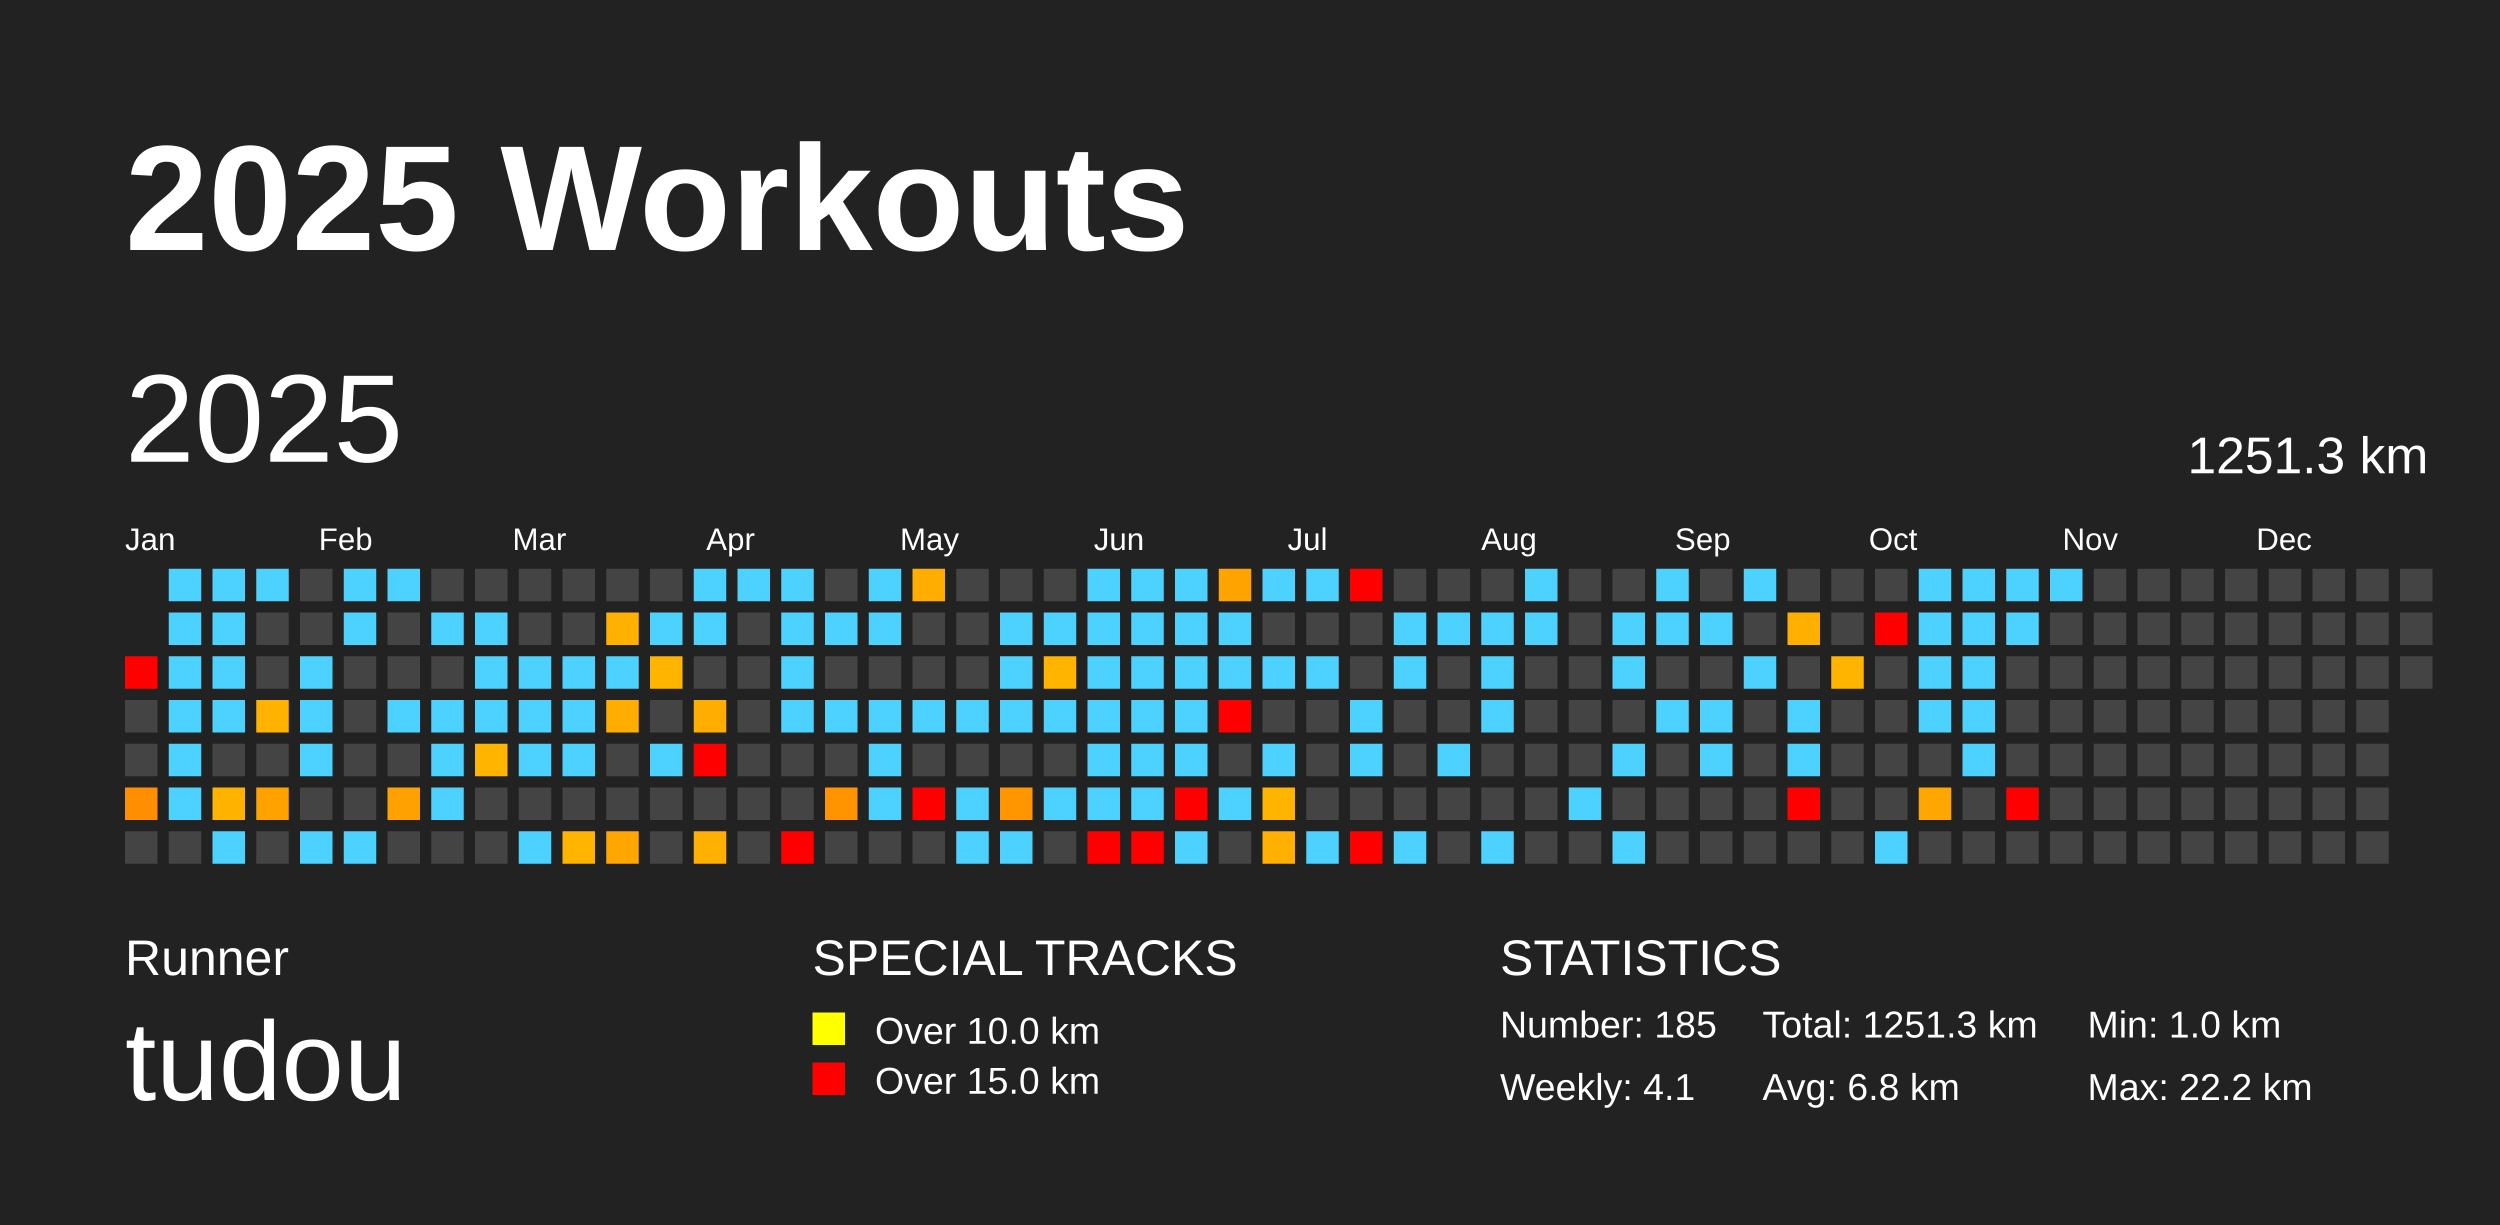
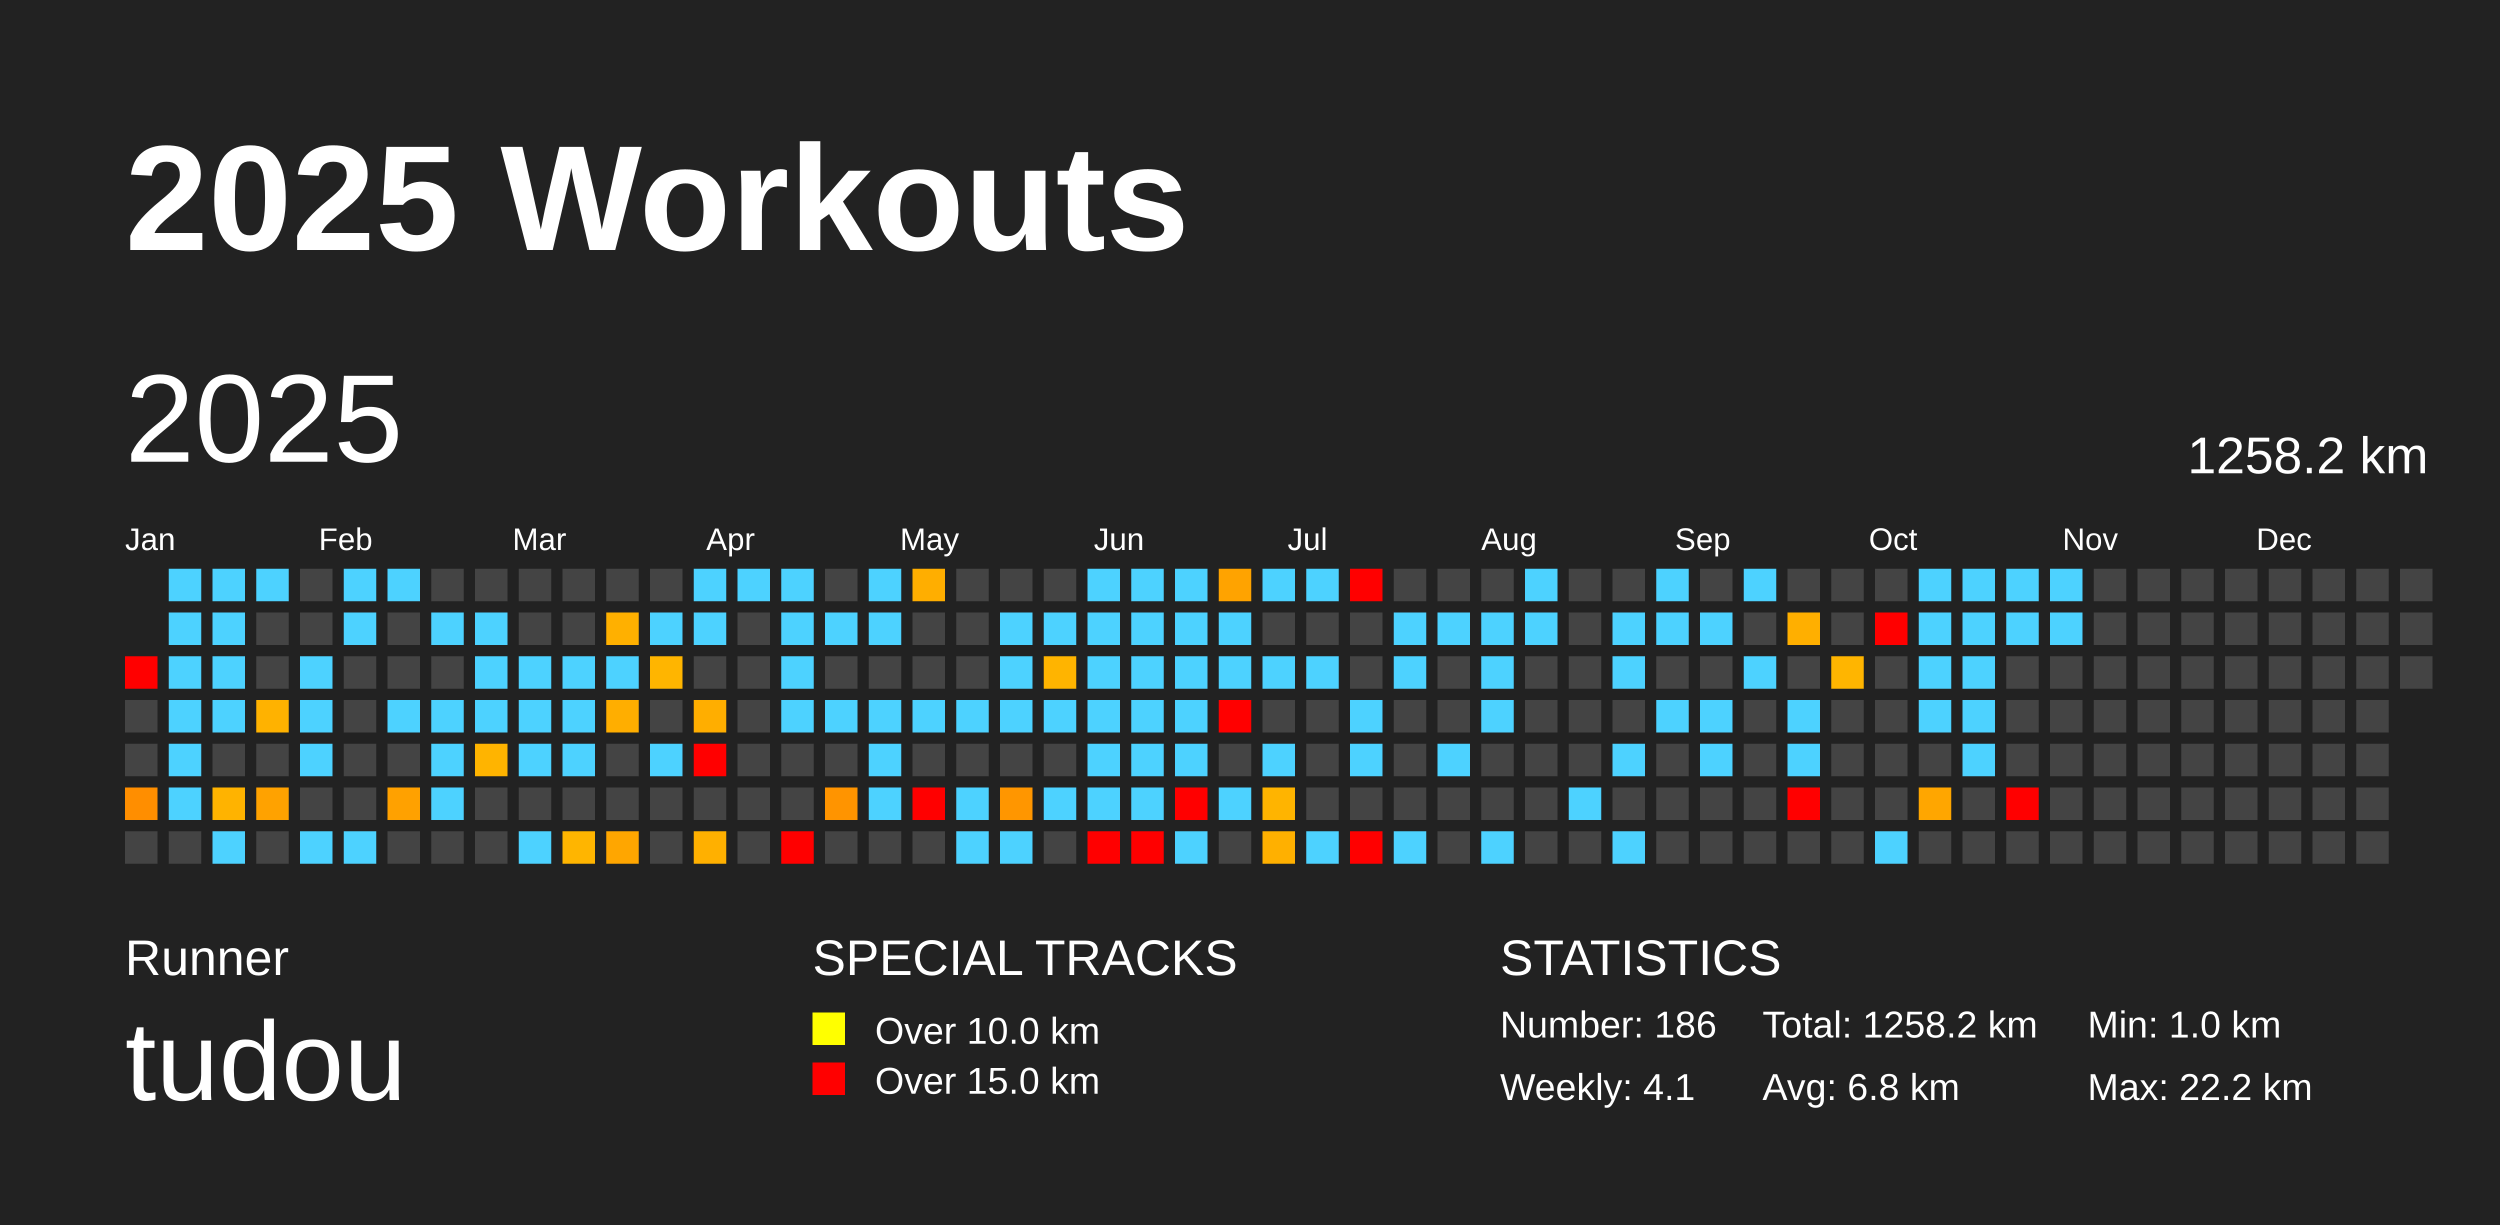
<svg xmlns="http://www.w3.org/2000/svg" baseProfile="full" height="98mm" version="1.1" viewBox="0,0,200,98" width="200mm">
  <defs />
  <rect fill="#222222" height="98" width="200" x="0" y="0" />
  <text fill="#FFFFFF" style="font-size:12px; font-family:Arial; font-weight:bold;" x="10" y="20">2025 Workouts</text>
  <text fill="#FFFFFF" style="font-size:4px; font-family:Arial" x="10" y="78">Runner</text>
  <text fill="#FFFFFF" style="font-size:9px; font-family:Arial" x="10" y="88">tudou</text>
  <text fill="#FFFFFF" style="font-size:4px; font-family:Arial" x="65" y="78">SPECIAL TRACKS</text>
  <rect fill="yellow" height="2.6" width="2.6" x="65" y="81" />
  <text fill="#FFFFFF" style="font-size:3px; font-family:Arial" x="70" y="83.5">Over 10.0 km</text>
  <rect fill="red" height="2.6" width="2.6" x="65" y="85" />
  <text fill="#FFFFFF" style="font-size:3px; font-family:Arial" x="70" y="87.5">Over 15.0 km</text>
  <text fill="#FFFFFF" style="font-size:4px; font-family:Arial" x="120" y="78">STATISTICS</text>
-   <text fill="#FFFFFF" style="font-size:3px; font-family:Arial" x="120" y="83">Number: 185</text>
+   <text fill="#FFFFFF" style="font-size:3px; font-family:Arial" x="120" y="83">Number: 186</text>
  <text fill="#FFFFFF" style="font-size:3px; font-family:Arial" x="120" y="88">Weekly: 4.1</text>
-   <text fill="#FFFFFF" style="font-size:3px; font-family:Arial" x="141" y="83">Total: 1251.3 km</text>
+   <text fill="#FFFFFF" style="font-size:3px; font-family:Arial" x="141" y="83">Total: 1258.2 km</text>
  <text fill="#FFFFFF" style="font-size:3px; font-family:Arial" x="141" y="88">Avg: 6.8 km</text>
  <text fill="#FFFFFF" style="font-size:3px; font-family:Arial" x="167" y="83">Min: 1.0 km</text>
  <text fill="#FFFFFF" style="font-size:3px; font-family:Arial" x="167" y="88">Max: 22.2 km</text>
  <text dominant-baseline="hanging" fill="#FFFFFF" style="font-size:10.0px; font-family:Arial;" x="10" y="30">2025</text>
-   <text dominant-baseline="hanging" fill="#FFFFFF" style="font-size:4.125px; font-family:Arial;" x="175" y="35">1251.3 km</text>
+   <text dominant-baseline="hanging" fill="#FFFFFF" style="font-size:4.125px; font-family:Arial;" x="175" y="35">1258.2 km</text>
  <text fill="#FFFFFF" style="font-size:2.5px; font-family:Arial" x="10.0" y="44">Jan</text>
  <text fill="#FFFFFF" style="font-size:2.5px; font-family:Arial" x="25.5" y="44">Feb</text>
  <text fill="#FFFFFF" style="font-size:2.5px; font-family:Arial" x="41.0" y="44">Mar</text>
  <text fill="#FFFFFF" style="font-size:2.5px; font-family:Arial" x="56.5" y="44">Apr</text>
  <text fill="#FFFFFF" style="font-size:2.5px; font-family:Arial" x="72.0" y="44">May</text>
  <text fill="#FFFFFF" style="font-size:2.5px; font-family:Arial" x="87.5" y="44">Jun</text>
  <text fill="#FFFFFF" style="font-size:2.5px; font-family:Arial" x="103.0" y="44">Jul</text>
  <text fill="#FFFFFF" style="font-size:2.5px; font-family:Arial" x="118.5" y="44">Aug</text>
  <text fill="#FFFFFF" style="font-size:2.5px; font-family:Arial" x="134.0" y="44">Sep</text>
  <text fill="#FFFFFF" style="font-size:2.5px; font-family:Arial" x="149.5" y="44">Oct</text>
  <text fill="#FFFFFF" style="font-size:2.5px; font-family:Arial" x="165.0" y="44">Nov</text>
  <text fill="#FFFFFF" style="font-size:2.5px; font-family:Arial" x="180.5" y="44">Dec</text>
  <rect fill="red" height="2.6" width="2.6" x="10.0" y="52.5" />
  <rect fill="#444444" height="2.6" width="2.6" x="10.0" y="56.0" />
  <rect fill="#444444" height="2.6" width="2.6" x="10.0" y="59.5" />
  <rect fill="#ff8e00" height="2.6" width="2.6" x="10.0" y="63.0" />
  <rect fill="#444444" height="2.6" width="2.6" x="10.0" y="66.5" />
  <rect fill="#4dd2ff" height="2.6" width="2.6" x="13.5" y="45.5" />
  <rect fill="#4dd2ff" height="2.6" width="2.6" x="13.5" y="49.0" />
  <rect fill="#4dd2ff" height="2.6" width="2.6" x="13.5" y="52.5" />
  <rect fill="#4dd2ff" height="2.6" width="2.6" x="13.5" y="56.0" />
  <rect fill="#4dd2ff" height="2.6" width="2.6" x="13.5" y="59.5" />
  <rect fill="#4dd2ff" height="2.6" width="2.6" x="13.5" y="63.0" />
  <rect fill="#444444" height="2.6" width="2.6" x="13.5" y="66.5" />
  <rect fill="#4dd2ff" height="2.6" width="2.6" x="17.0" y="45.5" />
  <rect fill="#4dd2ff" height="2.6" width="2.6" x="17.0" y="49.0" />
  <rect fill="#4dd2ff" height="2.6" width="2.6" x="17.0" y="52.5" />
  <rect fill="#4dd2ff" height="2.6" width="2.6" x="17.0" y="56.0" />
  <rect fill="#444444" height="2.6" width="2.6" x="17.0" y="59.5" />
  <rect fill="#ffb300" height="2.6" width="2.6" x="17.0" y="63.0" />
  <rect fill="#4dd2ff" height="2.6" width="2.6" x="17.0" y="66.5" />
  <rect fill="#4dd2ff" height="2.6" width="2.6" x="20.5" y="45.5" />
  <rect fill="#444444" height="2.6" width="2.6" x="20.5" y="49.0" />
  <rect fill="#444444" height="2.6" width="2.6" x="20.5" y="52.5" />
  <rect fill="#ffb200" height="2.6" width="2.6" x="20.5" y="56.0" />
  <rect fill="#444444" height="2.6" width="2.6" x="20.5" y="59.5" />
  <rect fill="#ffa200" height="2.6" width="2.6" x="20.5" y="63.0" />
  <rect fill="#444444" height="2.6" width="2.6" x="20.5" y="66.5" />
  <rect fill="#444444" height="2.6" width="2.6" x="24.0" y="45.5" />
  <rect fill="#444444" height="2.6" width="2.6" x="24.0" y="49.0" />
  <rect fill="#4dd2ff" height="2.6" width="2.6" x="24.0" y="52.5" />
  <rect fill="#4dd2ff" height="2.6" width="2.6" x="24.0" y="56.0" />
  <rect fill="#4dd2ff" height="2.6" width="2.6" x="24.0" y="59.5" />
  <rect fill="#444444" height="2.6" width="2.6" x="24.0" y="63.0" />
  <rect fill="#4dd2ff" height="2.6" width="2.6" x="24.0" y="66.5" />
  <rect fill="#4dd2ff" height="2.6" width="2.6" x="27.5" y="45.5" />
  <rect fill="#4dd2ff" height="2.6" width="2.6" x="27.5" y="49.0" />
  <rect fill="#444444" height="2.6" width="2.6" x="27.5" y="52.5" />
  <rect fill="#444444" height="2.6" width="2.6" x="27.5" y="56.0" />
  <rect fill="#444444" height="2.6" width="2.6" x="27.5" y="59.5" />
  <rect fill="#444444" height="2.6" width="2.6" x="27.5" y="63.0" />
  <rect fill="#4dd2ff" height="2.6" width="2.6" x="27.5" y="66.5" />
  <rect fill="#4dd2ff" height="2.6" width="2.6" x="31.0" y="45.5" />
  <rect fill="#444444" height="2.6" width="2.6" x="31.0" y="49.0" />
  <rect fill="#444444" height="2.6" width="2.6" x="31.0" y="52.5" />
  <rect fill="#4dd2ff" height="2.6" width="2.6" x="31.0" y="56.0" />
  <rect fill="#444444" height="2.6" width="2.6" x="31.0" y="59.5" />
  <rect fill="#ffa100" height="2.6" width="2.6" x="31.0" y="63.0" />
  <rect fill="#444444" height="2.6" width="2.6" x="31.0" y="66.5" />
  <rect fill="#444444" height="2.6" width="2.6" x="34.5" y="45.5" />
  <rect fill="#4dd2ff" height="2.6" width="2.6" x="34.5" y="49.0" />
  <rect fill="#444444" height="2.6" width="2.6" x="34.5" y="52.5" />
  <rect fill="#4dd2ff" height="2.6" width="2.6" x="34.5" y="56.0" />
  <rect fill="#4dd2ff" height="2.6" width="2.6" x="34.5" y="59.5" />
  <rect fill="#4dd2ff" height="2.6" width="2.6" x="34.5" y="63.0" />
  <rect fill="#444444" height="2.6" width="2.6" x="34.5" y="66.5" />
  <rect fill="#444444" height="2.6" width="2.6" x="38.0" y="45.5" />
  <rect fill="#4dd2ff" height="2.6" width="2.6" x="38.0" y="49.0" />
  <rect fill="#4dd2ff" height="2.6" width="2.6" x="38.0" y="52.5" />
  <rect fill="#4dd2ff" height="2.6" width="2.6" x="38.0" y="56.0" />
  <rect fill="#ffb400" height="2.6" width="2.6" x="38.0" y="59.5" />
  <rect fill="#444444" height="2.6" width="2.6" x="38.0" y="63.0" />
  <rect fill="#444444" height="2.6" width="2.6" x="38.0" y="66.5" />
  <rect fill="#444444" height="2.6" width="2.6" x="41.5" y="45.5" />
  <rect fill="#444444" height="2.6" width="2.6" x="41.5" y="49.0" />
  <rect fill="#4dd2ff" height="2.6" width="2.6" x="41.5" y="52.5" />
  <rect fill="#4dd2ff" height="2.6" width="2.6" x="41.5" y="56.0" />
  <rect fill="#4dd2ff" height="2.6" width="2.6" x="41.5" y="59.5" />
  <rect fill="#444444" height="2.6" width="2.6" x="41.5" y="63.0" />
  <rect fill="#4dd2ff" height="2.6" width="2.6" x="41.5" y="66.5" />
  <rect fill="#444444" height="2.6" width="2.6" x="45.0" y="45.5" />
  <rect fill="#444444" height="2.6" width="2.6" x="45.0" y="49.0" />
  <rect fill="#4dd2ff" height="2.6" width="2.6" x="45.0" y="52.5" />
  <rect fill="#4dd2ff" height="2.6" width="2.6" x="45.0" y="56.0" />
  <rect fill="#4dd2ff" height="2.6" width="2.6" x="45.0" y="59.5" />
  <rect fill="#444444" height="2.6" width="2.6" x="45.0" y="63.0" />
  <rect fill="#ffb500" height="2.6" width="2.6" x="45.0" y="66.5" />
  <rect fill="#444444" height="2.6" width="2.6" x="48.5" y="45.5" />
  <rect fill="#ffb000" height="2.6" width="2.6" x="48.5" y="49.0" />
  <rect fill="#4dd2ff" height="2.6" width="2.6" x="48.5" y="52.5" />
  <rect fill="#ffae00" height="2.6" width="2.6" x="48.5" y="56.0" />
  <rect fill="#444444" height="2.6" width="2.6" x="48.5" y="59.5" />
  <rect fill="#444444" height="2.6" width="2.6" x="48.5" y="63.0" />
  <rect fill="#ffa600" height="2.6" width="2.6" x="48.5" y="66.5" />
  <rect fill="#444444" height="2.6" width="2.6" x="52.0" y="45.5" />
  <rect fill="#4dd2ff" height="2.6" width="2.6" x="52.0" y="49.0" />
  <rect fill="#ffb500" height="2.6" width="2.6" x="52.0" y="52.5" />
  <rect fill="#444444" height="2.6" width="2.6" x="52.0" y="56.0" />
  <rect fill="#4dd2ff" height="2.6" width="2.6" x="52.0" y="59.5" />
  <rect fill="#444444" height="2.6" width="2.6" x="52.0" y="63.0" />
  <rect fill="#444444" height="2.6" width="2.6" x="52.0" y="66.5" />
  <rect fill="#4dd2ff" height="2.6" width="2.6" x="55.5" y="45.5" />
  <rect fill="#4dd2ff" height="2.6" width="2.6" x="55.5" y="49.0" />
  <rect fill="#444444" height="2.6" width="2.6" x="55.5" y="52.5" />
  <rect fill="#ffae00" height="2.6" width="2.6" x="55.5" y="56.0" />
  <rect fill="red" height="2.6" width="2.6" x="55.5" y="59.5" />
  <rect fill="#444444" height="2.6" width="2.6" x="55.5" y="63.0" />
  <rect fill="#ffb000" height="2.6" width="2.6" x="55.5" y="66.5" />
  <rect fill="#4dd2ff" height="2.6" width="2.6" x="59.0" y="45.5" />
  <rect fill="#444444" height="2.6" width="2.6" x="59.0" y="49.0" />
  <rect fill="#444444" height="2.6" width="2.6" x="59.0" y="52.5" />
  <rect fill="#444444" height="2.6" width="2.6" x="59.0" y="56.0" />
  <rect fill="#444444" height="2.6" width="2.6" x="59.0" y="59.5" />
  <rect fill="#444444" height="2.6" width="2.6" x="59.0" y="63.0" />
  <rect fill="#444444" height="2.6" width="2.6" x="59.0" y="66.5" />
  <rect fill="#4dd2ff" height="2.6" width="2.6" x="62.5" y="45.5" />
  <rect fill="#4dd2ff" height="2.6" width="2.6" x="62.5" y="49.0" />
  <rect fill="#4dd2ff" height="2.6" width="2.6" x="62.5" y="52.5" />
  <rect fill="#4dd2ff" height="2.6" width="2.6" x="62.5" y="56.0" />
  <rect fill="#444444" height="2.6" width="2.6" x="62.5" y="59.5" />
  <rect fill="#444444" height="2.6" width="2.6" x="62.5" y="63.0" />
  <rect fill="red" height="2.6" width="2.6" x="62.5" y="66.5" />
  <rect fill="#444444" height="2.6" width="2.6" x="66.0" y="45.5" />
  <rect fill="#4dd2ff" height="2.6" width="2.6" x="66.0" y="49.0" />
  <rect fill="#444444" height="2.6" width="2.6" x="66.0" y="52.5" />
  <rect fill="#4dd2ff" height="2.6" width="2.6" x="66.0" y="56.0" />
  <rect fill="#444444" height="2.6" width="2.6" x="66.0" y="59.5" />
  <rect fill="#ff9400" height="2.6" width="2.6" x="66.0" y="63.0" />
  <rect fill="#444444" height="2.6" width="2.6" x="66.0" y="66.5" />
  <rect fill="#4dd2ff" height="2.6" width="2.6" x="69.5" y="45.5" />
  <rect fill="#4dd2ff" height="2.6" width="2.6" x="69.5" y="49.0" />
  <rect fill="#444444" height="2.6" width="2.6" x="69.5" y="52.5" />
  <rect fill="#4dd2ff" height="2.6" width="2.6" x="69.5" y="56.0" />
  <rect fill="#4dd2ff" height="2.6" width="2.6" x="69.5" y="59.5" />
  <rect fill="#4dd2ff" height="2.6" width="2.6" x="69.5" y="63.0" />
  <rect fill="#444444" height="2.6" width="2.6" x="69.5" y="66.5" />
  <rect fill="#ffae00" height="2.6" width="2.6" x="73.0" y="45.5" />
  <rect fill="#444444" height="2.6" width="2.6" x="73.0" y="49.0" />
  <rect fill="#444444" height="2.6" width="2.6" x="73.0" y="52.5" />
  <rect fill="#4dd2ff" height="2.6" width="2.6" x="73.0" y="56.0" />
  <rect fill="#444444" height="2.6" width="2.6" x="73.0" y="59.5" />
  <rect fill="red" height="2.6" width="2.6" x="73.0" y="63.0" />
  <rect fill="#444444" height="2.6" width="2.6" x="73.0" y="66.5" />
  <rect fill="#444444" height="2.6" width="2.6" x="76.5" y="45.5" />
  <rect fill="#444444" height="2.6" width="2.6" x="76.5" y="49.0" />
  <rect fill="#444444" height="2.6" width="2.6" x="76.5" y="52.5" />
  <rect fill="#4dd2ff" height="2.6" width="2.6" x="76.5" y="56.0" />
  <rect fill="#444444" height="2.6" width="2.6" x="76.5" y="59.5" />
  <rect fill="#4dd2ff" height="2.6" width="2.6" x="76.5" y="63.0" />
  <rect fill="#4dd2ff" height="2.6" width="2.6" x="76.5" y="66.5" />
  <rect fill="#444444" height="2.6" width="2.6" x="80.0" y="45.5" />
  <rect fill="#4dd2ff" height="2.6" width="2.6" x="80.0" y="49.0" />
  <rect fill="#4dd2ff" height="2.6" width="2.6" x="80.0" y="52.5" />
  <rect fill="#4dd2ff" height="2.6" width="2.6" x="80.0" y="56.0" />
  <rect fill="#444444" height="2.6" width="2.6" x="80.0" y="59.5" />
  <rect fill="#ff9600" height="2.6" width="2.6" x="80.0" y="63.0" />
  <rect fill="#4dd2ff" height="2.6" width="2.6" x="80.0" y="66.5" />
  <rect fill="#444444" height="2.6" width="2.6" x="83.5" y="45.5" />
  <rect fill="#4dd2ff" height="2.6" width="2.6" x="83.5" y="49.0" />
  <rect fill="#ffb400" height="2.6" width="2.6" x="83.5" y="52.5" />
  <rect fill="#4dd2ff" height="2.6" width="2.6" x="83.5" y="56.0" />
  <rect fill="#444444" height="2.6" width="2.6" x="83.5" y="59.5" />
  <rect fill="#4dd2ff" height="2.6" width="2.6" x="83.5" y="63.0" />
  <rect fill="#444444" height="2.6" width="2.6" x="83.5" y="66.5" />
  <rect fill="#4dd2ff" height="2.6" width="2.6" x="87.0" y="45.5" />
  <rect fill="#4dd2ff" height="2.6" width="2.6" x="87.0" y="49.0" />
  <rect fill="#4dd2ff" height="2.6" width="2.6" x="87.0" y="52.5" />
  <rect fill="#4dd2ff" height="2.6" width="2.6" x="87.0" y="56.0" />
  <rect fill="#4dd2ff" height="2.6" width="2.6" x="87.0" y="59.5" />
  <rect fill="#4dd2ff" height="2.6" width="2.6" x="87.0" y="63.0" />
  <rect fill="red" height="2.6" width="2.6" x="87.0" y="66.5" />
  <rect fill="#4dd2ff" height="2.6" width="2.6" x="90.5" y="45.5" />
  <rect fill="#4dd2ff" height="2.6" width="2.6" x="90.5" y="49.0" />
  <rect fill="#4dd2ff" height="2.6" width="2.6" x="90.5" y="52.5" />
  <rect fill="#4dd2ff" height="2.6" width="2.6" x="90.5" y="56.0" />
  <rect fill="#4dd2ff" height="2.6" width="2.6" x="90.5" y="59.5" />
  <rect fill="#4dd2ff" height="2.6" width="2.6" x="90.5" y="63.0" />
  <rect fill="red" height="2.6" width="2.6" x="90.5" y="66.5" />
  <rect fill="#4dd2ff" height="2.6" width="2.6" x="94.0" y="45.5" />
  <rect fill="#4dd2ff" height="2.6" width="2.6" x="94.0" y="49.0" />
  <rect fill="#4dd2ff" height="2.6" width="2.6" x="94.0" y="52.5" />
  <rect fill="#4dd2ff" height="2.6" width="2.6" x="94.0" y="56.0" />
  <rect fill="#4dd2ff" height="2.6" width="2.6" x="94.0" y="59.5" />
  <rect fill="red" height="2.6" width="2.6" x="94.0" y="63.0" />
  <rect fill="#4dd2ff" height="2.6" width="2.6" x="94.0" y="66.5" />
  <rect fill="#ffa300" height="2.6" width="2.6" x="97.5" y="45.5" />
  <rect fill="#4dd2ff" height="2.6" width="2.6" x="97.5" y="49.0" />
  <rect fill="#4dd2ff" height="2.6" width="2.6" x="97.5" y="52.5" />
  <rect fill="red" height="2.6" width="2.6" x="97.5" y="56.0" />
  <rect fill="#444444" height="2.6" width="2.6" x="97.5" y="59.5" />
  <rect fill="#4dd2ff" height="2.6" width="2.6" x="97.5" y="63.0" />
  <rect fill="#444444" height="2.6" width="2.6" x="97.5" y="66.5" />
  <rect fill="#4dd2ff" height="2.6" width="2.6" x="101.0" y="45.5" />
  <rect fill="#444444" height="2.6" width="2.6" x="101.0" y="49.0" />
  <rect fill="#4dd2ff" height="2.6" width="2.6" x="101.0" y="52.5" />
  <rect fill="#444444" height="2.6" width="2.6" x="101.0" y="56.0" />
  <rect fill="#4dd2ff" height="2.6" width="2.6" x="101.0" y="59.5" />
  <rect fill="#ffb400" height="2.6" width="2.6" x="101.0" y="63.0" />
  <rect fill="#ffb000" height="2.6" width="2.6" x="101.0" y="66.5" />
  <rect fill="#4dd2ff" height="2.6" width="2.6" x="104.5" y="45.5" />
  <rect fill="#444444" height="2.6" width="2.6" x="104.5" y="49.0" />
  <rect fill="#4dd2ff" height="2.6" width="2.6" x="104.5" y="52.5" />
  <rect fill="#444444" height="2.6" width="2.6" x="104.5" y="56.0" />
  <rect fill="#444444" height="2.6" width="2.6" x="104.5" y="59.5" />
  <rect fill="#444444" height="2.6" width="2.6" x="104.5" y="63.0" />
  <rect fill="#4dd2ff" height="2.6" width="2.6" x="104.5" y="66.5" />
  <rect fill="red" height="2.6" width="2.6" x="108.0" y="45.5" />
  <rect fill="#444444" height="2.6" width="2.6" x="108.0" y="49.0" />
  <rect fill="#444444" height="2.6" width="2.6" x="108.0" y="52.5" />
  <rect fill="#4dd2ff" height="2.6" width="2.6" x="108.0" y="56.0" />
  <rect fill="#4dd2ff" height="2.6" width="2.6" x="108.0" y="59.5" />
  <rect fill="#444444" height="2.6" width="2.6" x="108.0" y="63.0" />
  <rect fill="red" height="2.6" width="2.6" x="108.0" y="66.5" />
  <rect fill="#444444" height="2.6" width="2.6" x="111.5" y="45.5" />
  <rect fill="#4dd2ff" height="2.6" width="2.6" x="111.5" y="49.0" />
  <rect fill="#4dd2ff" height="2.6" width="2.6" x="111.5" y="52.5" />
  <rect fill="#444444" height="2.6" width="2.6" x="111.5" y="56.0" />
  <rect fill="#444444" height="2.6" width="2.6" x="111.5" y="59.5" />
  <rect fill="#444444" height="2.6" width="2.6" x="111.5" y="63.0" />
  <rect fill="#4dd2ff" height="2.6" width="2.6" x="111.5" y="66.5" />
  <rect fill="#444444" height="2.6" width="2.6" x="115.0" y="45.5" />
  <rect fill="#4dd2ff" height="2.6" width="2.6" x="115.0" y="49.0" />
  <rect fill="#444444" height="2.6" width="2.6" x="115.0" y="52.5" />
  <rect fill="#444444" height="2.6" width="2.6" x="115.0" y="56.0" />
  <rect fill="#4dd2ff" height="2.6" width="2.6" x="115.0" y="59.5" />
  <rect fill="#444444" height="2.6" width="2.6" x="115.0" y="63.0" />
  <rect fill="#444444" height="2.6" width="2.6" x="115.0" y="66.5" />
  <rect fill="#444444" height="2.6" width="2.6" x="118.5" y="45.5" />
  <rect fill="#4dd2ff" height="2.6" width="2.6" x="118.5" y="49.0" />
  <rect fill="#4dd2ff" height="2.6" width="2.6" x="118.5" y="52.5" />
  <rect fill="#4dd2ff" height="2.6" width="2.6" x="118.5" y="56.0" />
  <rect fill="#444444" height="2.6" width="2.6" x="118.5" y="59.5" />
  <rect fill="#444444" height="2.6" width="2.6" x="118.5" y="63.0" />
  <rect fill="#4dd2ff" height="2.6" width="2.6" x="118.5" y="66.5" />
  <rect fill="#4dd2ff" height="2.6" width="2.6" x="122.0" y="45.5" />
  <rect fill="#4dd2ff" height="2.6" width="2.6" x="122.0" y="49.0" />
  <rect fill="#444444" height="2.6" width="2.6" x="122.0" y="52.5" />
  <rect fill="#444444" height="2.6" width="2.6" x="122.0" y="56.0" />
  <rect fill="#444444" height="2.6" width="2.6" x="122.0" y="59.5" />
  <rect fill="#444444" height="2.6" width="2.6" x="122.0" y="63.0" />
  <rect fill="#444444" height="2.6" width="2.6" x="122.0" y="66.5" />
  <rect fill="#444444" height="2.6" width="2.6" x="125.5" y="45.5" />
  <rect fill="#444444" height="2.6" width="2.6" x="125.5" y="49.0" />
  <rect fill="#444444" height="2.6" width="2.6" x="125.5" y="52.5" />
  <rect fill="#444444" height="2.6" width="2.6" x="125.5" y="56.0" />
  <rect fill="#444444" height="2.6" width="2.6" x="125.5" y="59.5" />
  <rect fill="#4dd2ff" height="2.6" width="2.6" x="125.5" y="63.0" />
  <rect fill="#444444" height="2.6" width="2.6" x="125.5" y="66.5" />
  <rect fill="#444444" height="2.6" width="2.6" x="129.0" y="45.5" />
  <rect fill="#4dd2ff" height="2.6" width="2.6" x="129.0" y="49.0" />
  <rect fill="#4dd2ff" height="2.6" width="2.6" x="129.0" y="52.5" />
  <rect fill="#444444" height="2.6" width="2.6" x="129.0" y="56.0" />
  <rect fill="#4dd2ff" height="2.6" width="2.6" x="129.0" y="59.5" />
  <rect fill="#444444" height="2.6" width="2.6" x="129.0" y="63.0" />
  <rect fill="#4dd2ff" height="2.6" width="2.6" x="129.0" y="66.5" />
  <rect fill="#4dd2ff" height="2.6" width="2.6" x="132.5" y="45.5" />
  <rect fill="#4dd2ff" height="2.6" width="2.6" x="132.5" y="49.0" />
  <rect fill="#444444" height="2.6" width="2.6" x="132.5" y="52.5" />
  <rect fill="#4dd2ff" height="2.6" width="2.6" x="132.5" y="56.0" />
  <rect fill="#444444" height="2.6" width="2.6" x="132.5" y="59.5" />
  <rect fill="#444444" height="2.6" width="2.6" x="132.5" y="63.0" />
  <rect fill="#444444" height="2.6" width="2.6" x="132.5" y="66.5" />
  <rect fill="#444444" height="2.6" width="2.6" x="136.0" y="45.5" />
  <rect fill="#4dd2ff" height="2.6" width="2.6" x="136.0" y="49.0" />
  <rect fill="#444444" height="2.6" width="2.6" x="136.0" y="52.5" />
  <rect fill="#4dd2ff" height="2.6" width="2.6" x="136.0" y="56.0" />
  <rect fill="#4dd2ff" height="2.6" width="2.6" x="136.0" y="59.5" />
  <rect fill="#444444" height="2.6" width="2.6" x="136.0" y="63.0" />
  <rect fill="#444444" height="2.6" width="2.6" x="136.0" y="66.5" />
  <rect fill="#4dd2ff" height="2.6" width="2.6" x="139.5" y="45.5" />
  <rect fill="#444444" height="2.6" width="2.6" x="139.5" y="49.0" />
  <rect fill="#4dd2ff" height="2.6" width="2.6" x="139.5" y="52.5" />
  <rect fill="#444444" height="2.6" width="2.6" x="139.5" y="56.0" />
  <rect fill="#444444" height="2.6" width="2.6" x="139.5" y="59.5" />
  <rect fill="#444444" height="2.6" width="2.6" x="139.5" y="63.0" />
  <rect fill="#444444" height="2.6" width="2.6" x="139.5" y="66.5" />
  <rect fill="#444444" height="2.6" width="2.6" x="143.0" y="45.5" />
  <rect fill="#ffaf00" height="2.6" width="2.6" x="143.0" y="49.0" />
  <rect fill="#444444" height="2.6" width="2.6" x="143.0" y="52.5" />
  <rect fill="#4dd2ff" height="2.6" width="2.6" x="143.0" y="56.0" />
  <rect fill="#4dd2ff" height="2.6" width="2.6" x="143.0" y="59.5" />
  <rect fill="red" height="2.6" width="2.6" x="143.0" y="63.0" />
  <rect fill="#444444" height="2.6" width="2.6" x="143.0" y="66.5" />
  <rect fill="#444444" height="2.6" width="2.6" x="146.5" y="45.5" />
  <rect fill="#444444" height="2.6" width="2.6" x="146.5" y="49.0" />
  <rect fill="#ffb500" height="2.6" width="2.6" x="146.5" y="52.5" />
  <rect fill="#444444" height="2.6" width="2.6" x="146.5" y="56.0" />
  <rect fill="#444444" height="2.6" width="2.6" x="146.5" y="59.5" />
  <rect fill="#444444" height="2.6" width="2.6" x="146.5" y="63.0" />
  <rect fill="#444444" height="2.6" width="2.6" x="146.5" y="66.5" />
  <rect fill="#444444" height="2.6" width="2.6" x="150.0" y="45.5" />
  <rect fill="red" height="2.6" width="2.6" x="150.0" y="49.0" />
  <rect fill="#444444" height="2.6" width="2.6" x="150.0" y="52.5" />
  <rect fill="#444444" height="2.6" width="2.6" x="150.0" y="56.0" />
  <rect fill="#444444" height="2.6" width="2.6" x="150.0" y="59.5" />
  <rect fill="#444444" height="2.6" width="2.6" x="150.0" y="63.0" />
  <rect fill="#4dd2ff" height="2.6" width="2.6" x="150.0" y="66.5" />
  <rect fill="#4dd2ff" height="2.6" width="2.6" x="153.5" y="45.5" />
  <rect fill="#4dd2ff" height="2.6" width="2.6" x="153.5" y="49.0" />
  <rect fill="#4dd2ff" height="2.6" width="2.6" x="153.5" y="52.5" />
  <rect fill="#4dd2ff" height="2.6" width="2.6" x="153.5" y="56.0" />
  <rect fill="#444444" height="2.6" width="2.6" x="153.5" y="59.5" />
  <rect fill="#ffa600" height="2.6" width="2.6" x="153.5" y="63.0" />
  <rect fill="#444444" height="2.6" width="2.6" x="153.5" y="66.5" />
  <rect fill="#4dd2ff" height="2.6" width="2.6" x="157.0" y="45.5" />
  <rect fill="#4dd2ff" height="2.6" width="2.6" x="157.0" y="49.0" />
  <rect fill="#4dd2ff" height="2.6" width="2.6" x="157.0" y="52.5" />
  <rect fill="#4dd2ff" height="2.6" width="2.6" x="157.0" y="56.0" />
  <rect fill="#4dd2ff" height="2.6" width="2.6" x="157.0" y="59.5" />
  <rect fill="#444444" height="2.6" width="2.6" x="157.0" y="63.0" />
  <rect fill="#444444" height="2.6" width="2.6" x="157.0" y="66.5" />
  <rect fill="#4dd2ff" height="2.6" width="2.6" x="160.5" y="45.5" />
  <rect fill="#4dd2ff" height="2.6" width="2.6" x="160.5" y="49.0" />
  <rect fill="#444444" height="2.6" width="2.6" x="160.5" y="52.5" />
  <rect fill="#444444" height="2.6" width="2.6" x="160.5" y="56.0" />
  <rect fill="#444444" height="2.6" width="2.6" x="160.5" y="59.5" />
  <rect fill="red" height="2.6" width="2.6" x="160.5" y="63.0" />
  <rect fill="#444444" height="2.6" width="2.6" x="160.5" y="66.5" />
  <rect fill="#4dd2ff" height="2.6" width="2.6" x="164.0" y="45.5" />
-   <rect fill="#444444" height="2.6" width="2.6" x="164.0" y="49.0" />
+   <rect fill="#4dd2ff" height="2.6" width="2.6" x="164.0" y="49.0" />
  <rect fill="#444444" height="2.6" width="2.6" x="164.0" y="52.5" />
  <rect fill="#444444" height="2.6" width="2.6" x="164.0" y="56.0" />
  <rect fill="#444444" height="2.6" width="2.6" x="164.0" y="59.5" />
  <rect fill="#444444" height="2.6" width="2.6" x="164.0" y="63.0" />
  <rect fill="#444444" height="2.6" width="2.6" x="164.0" y="66.5" />
  <rect fill="#444444" height="2.6" width="2.6" x="167.5" y="45.5" />
  <rect fill="#444444" height="2.6" width="2.6" x="167.5" y="49.0" />
  <rect fill="#444444" height="2.6" width="2.6" x="167.5" y="52.5" />
  <rect fill="#444444" height="2.6" width="2.6" x="167.5" y="56.0" />
  <rect fill="#444444" height="2.6" width="2.6" x="167.5" y="59.5" />
  <rect fill="#444444" height="2.6" width="2.6" x="167.5" y="63.0" />
  <rect fill="#444444" height="2.6" width="2.6" x="167.5" y="66.5" />
  <rect fill="#444444" height="2.6" width="2.6" x="171.0" y="45.5" />
  <rect fill="#444444" height="2.6" width="2.6" x="171.0" y="49.0" />
  <rect fill="#444444" height="2.6" width="2.6" x="171.0" y="52.5" />
  <rect fill="#444444" height="2.6" width="2.6" x="171.0" y="56.0" />
  <rect fill="#444444" height="2.6" width="2.6" x="171.0" y="59.5" />
  <rect fill="#444444" height="2.6" width="2.6" x="171.0" y="63.0" />
  <rect fill="#444444" height="2.6" width="2.6" x="171.0" y="66.5" />
  <rect fill="#444444" height="2.6" width="2.6" x="174.5" y="45.5" />
  <rect fill="#444444" height="2.6" width="2.6" x="174.5" y="49.0" />
  <rect fill="#444444" height="2.6" width="2.6" x="174.5" y="52.5" />
  <rect fill="#444444" height="2.6" width="2.6" x="174.5" y="56.0" />
  <rect fill="#444444" height="2.6" width="2.6" x="174.5" y="59.5" />
  <rect fill="#444444" height="2.6" width="2.6" x="174.5" y="63.0" />
  <rect fill="#444444" height="2.6" width="2.6" x="174.5" y="66.5" />
  <rect fill="#444444" height="2.6" width="2.6" x="178.0" y="45.5" />
  <rect fill="#444444" height="2.6" width="2.6" x="178.0" y="49.0" />
  <rect fill="#444444" height="2.6" width="2.6" x="178.0" y="52.5" />
  <rect fill="#444444" height="2.6" width="2.6" x="178.0" y="56.0" />
  <rect fill="#444444" height="2.6" width="2.6" x="178.0" y="59.5" />
  <rect fill="#444444" height="2.6" width="2.6" x="178.0" y="63.0" />
  <rect fill="#444444" height="2.6" width="2.6" x="178.0" y="66.5" />
  <rect fill="#444444" height="2.6" width="2.6" x="181.5" y="45.5" />
  <rect fill="#444444" height="2.6" width="2.6" x="181.5" y="49.0" />
  <rect fill="#444444" height="2.6" width="2.6" x="181.5" y="52.5" />
  <rect fill="#444444" height="2.6" width="2.6" x="181.5" y="56.0" />
  <rect fill="#444444" height="2.6" width="2.6" x="181.5" y="59.5" />
  <rect fill="#444444" height="2.6" width="2.6" x="181.5" y="63.0" />
  <rect fill="#444444" height="2.6" width="2.6" x="181.5" y="66.5" />
  <rect fill="#444444" height="2.6" width="2.6" x="185.0" y="45.5" />
  <rect fill="#444444" height="2.6" width="2.6" x="185.0" y="49.0" />
  <rect fill="#444444" height="2.6" width="2.6" x="185.0" y="52.5" />
  <rect fill="#444444" height="2.6" width="2.6" x="185.0" y="56.0" />
  <rect fill="#444444" height="2.6" width="2.6" x="185.0" y="59.5" />
  <rect fill="#444444" height="2.6" width="2.6" x="185.0" y="63.0" />
  <rect fill="#444444" height="2.6" width="2.6" x="185.0" y="66.5" />
  <rect fill="#444444" height="2.6" width="2.6" x="188.5" y="45.5" />
  <rect fill="#444444" height="2.6" width="2.6" x="188.5" y="49.0" />
  <rect fill="#444444" height="2.6" width="2.6" x="188.5" y="52.5" />
  <rect fill="#444444" height="2.6" width="2.6" x="188.5" y="56.0" />
  <rect fill="#444444" height="2.6" width="2.6" x="188.5" y="59.5" />
  <rect fill="#444444" height="2.6" width="2.6" x="188.5" y="63.0" />
  <rect fill="#444444" height="2.6" width="2.6" x="188.5" y="66.5" />
  <rect fill="#444444" height="2.6" width="2.6" x="192.0" y="45.5" />
  <rect fill="#444444" height="2.6" width="2.6" x="192.0" y="49.0" />
  <rect fill="#444444" height="2.6" width="2.6" x="192.0" y="52.5" />
</svg>
